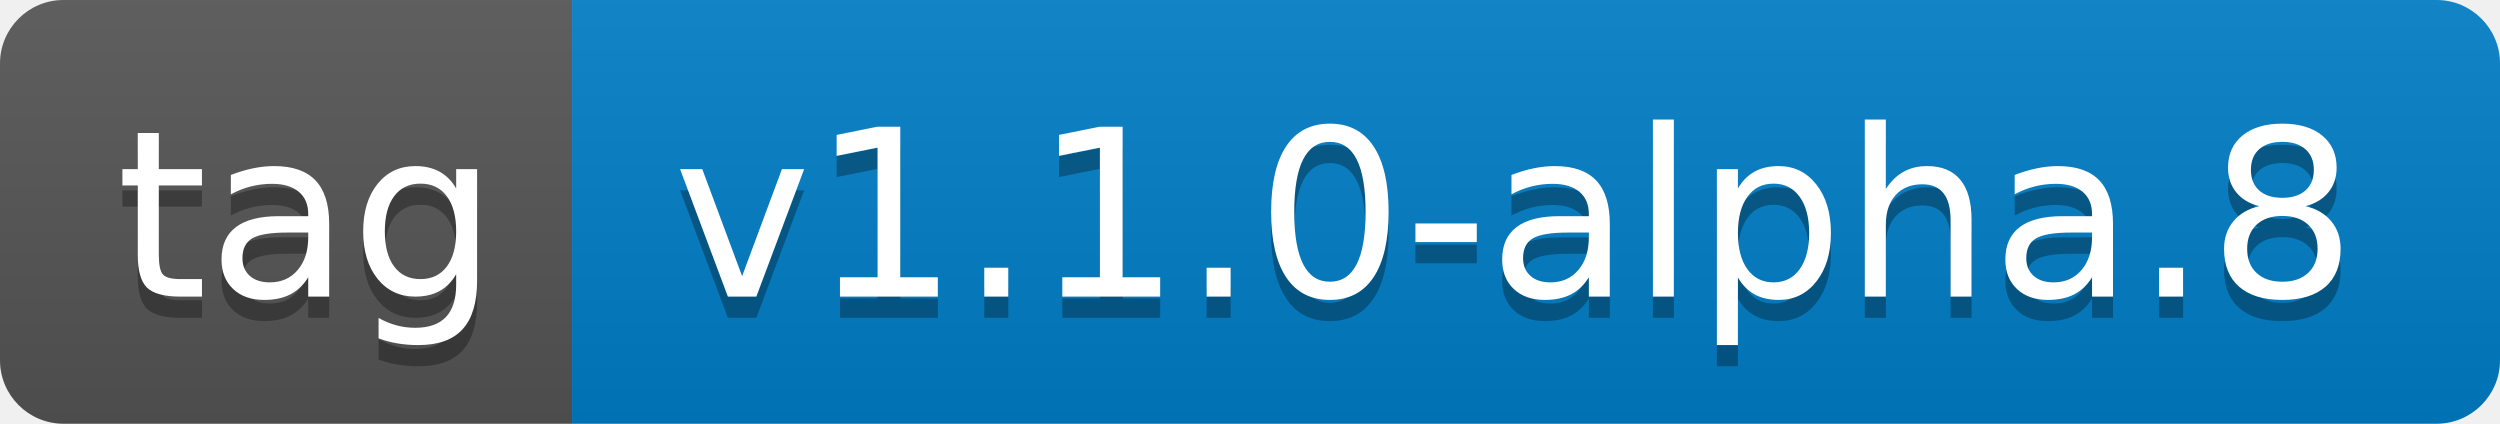
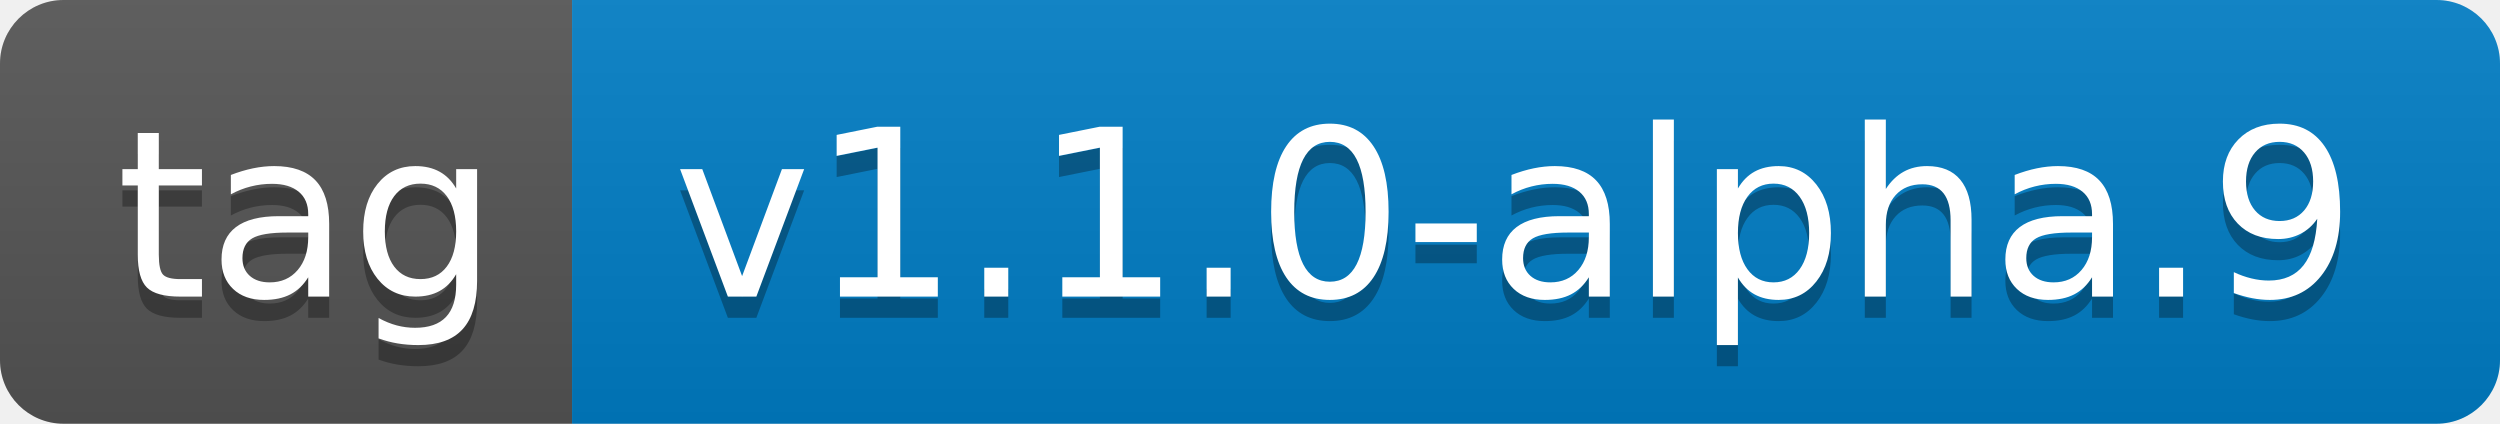
- <svg xmlns="http://www.w3.org/2000/svg" width="118" height="20" role="img" aria-label="tag: v1.1.0-alpha.8">
+ <svg xmlns="http://www.w3.org/2000/svg" width="118" height="20" role="img" aria-label="tag: v1.1.0-alpha.9">
  <linearGradient id="s" x2="0" y2="100%">
    <stop offset="0" stop-color="#bbb" stop-opacity=".1" />
    <stop offset="1" stop-opacity=".1" />
  </linearGradient>
  <clipPath id="r">
    <rect width="118" height="20" rx="3" fill="#fff" />
  </clipPath>
  <g clip-path="url(#r)">
    <rect width="27" height="20" fill="#555" />
    <rect x="27" width="91" height="20" fill="#007ec6" />
    <rect width="118" height="20" fill="url(#s)" />
  </g>
  <g fill="#fff" text-anchor="middle" font-family="Verdana,Geneva,DejaVu Sans,sans-serif" text-rendering="geometricPrecision" font-size="110">
    <text aria-hidden="true" x="145" y="150" fill="#010101" fill-opacity=".3" transform="scale(.1)" textLength="170">tag</text>
    <text x="145" y="140" transform="scale(.1)" fill="#fff" textLength="170">tag</text>
-     <text aria-hidden="true" x="715" y="150" fill="#010101" fill-opacity=".3" transform="scale(.1)" textLength="810">v1.1.0-alpha.8</text>
-     <text x="715" y="140" transform="scale(.1)" fill="#fff" textLength="810">v1.1.0-alpha.8</text>
+     <text aria-hidden="true" x="715" y="150" fill="#010101" fill-opacity=".3" transform="scale(.1)" textLength="810">v1.1.0-alpha.9</text>
+     <text x="715" y="140" transform="scale(.1)" fill="#fff" textLength="810">v1.1.0-alpha.9</text>
  </g>
</svg>
